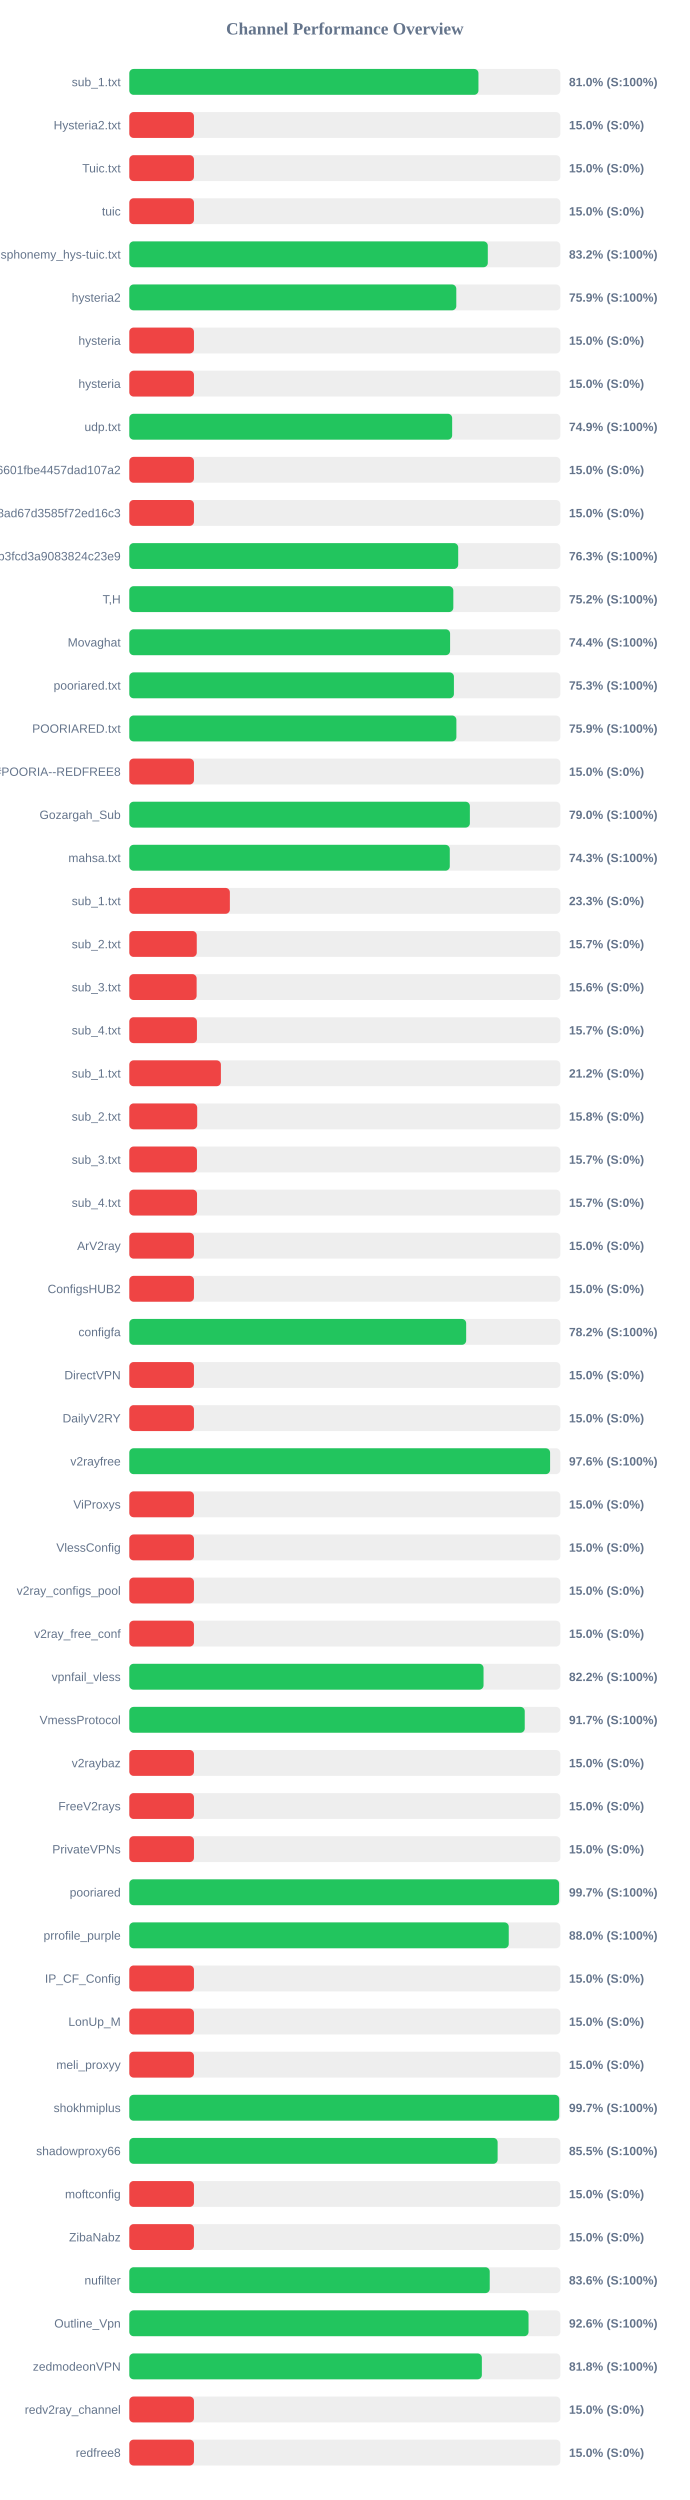
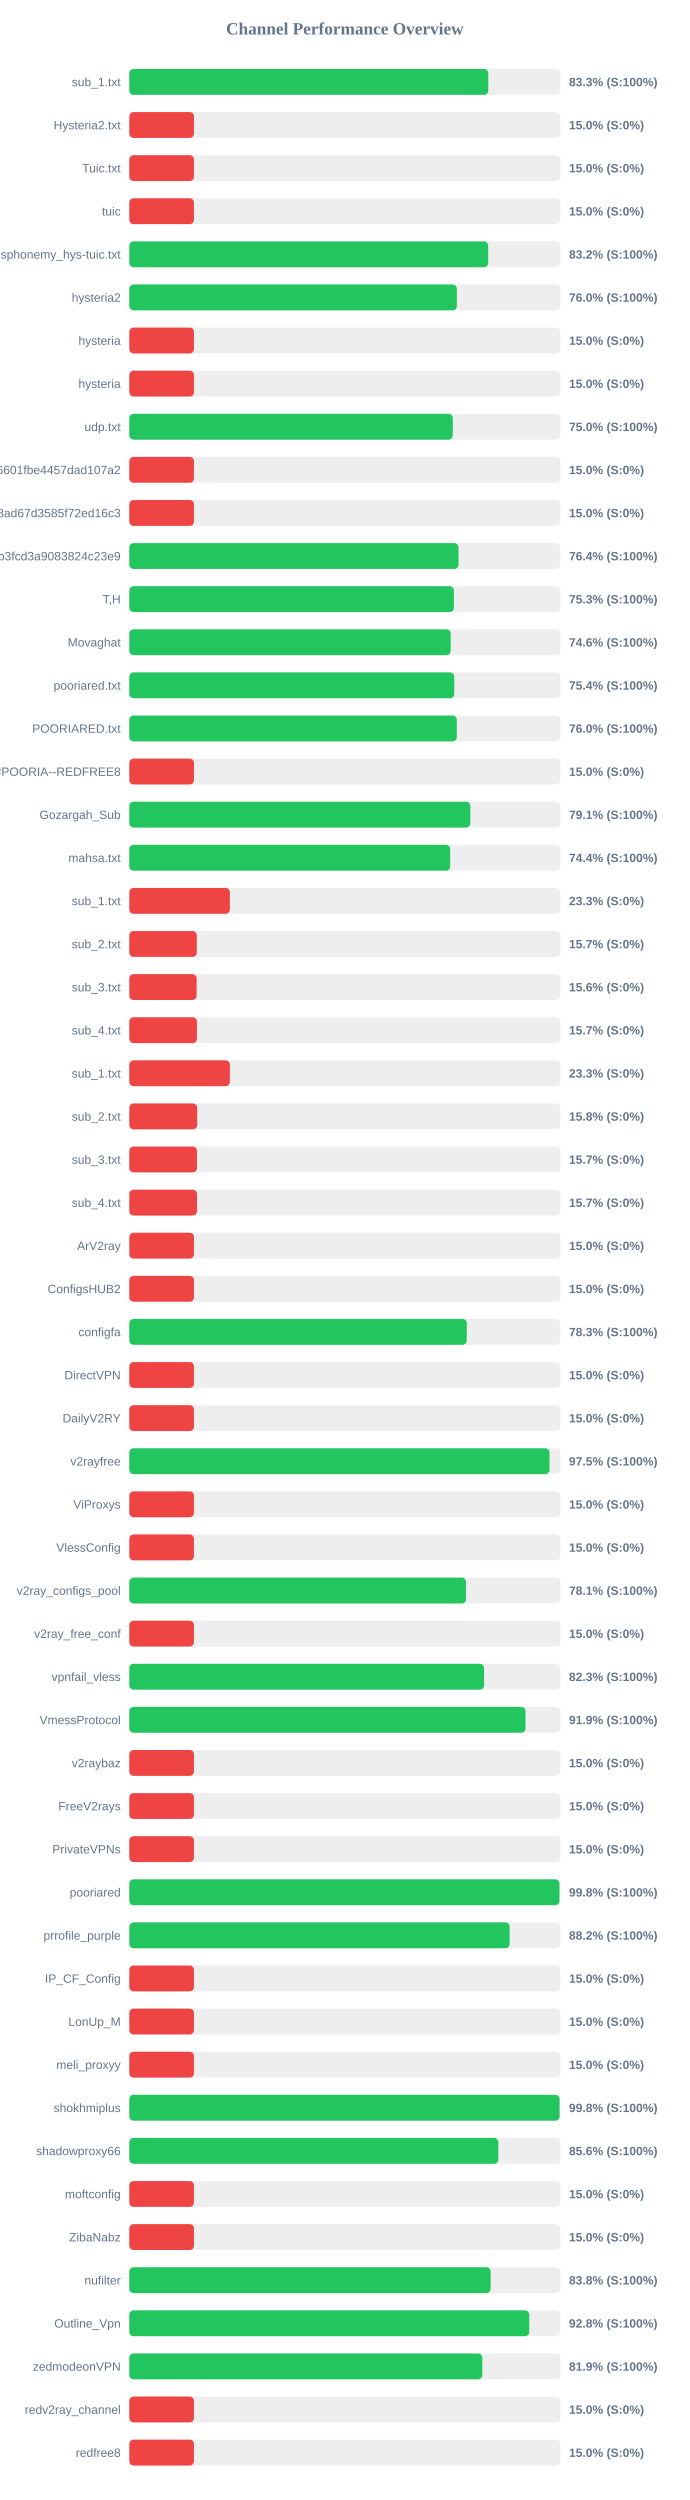
<svg xmlns="http://www.w3.org/2000/svg" width="800" height="2900" version="1.1">
  <style>
        .row { font: 14px Arial; fill: #64748b; }
        .score { font: bold 14px Arial; fill: #64748b; }
    </style>
  <text x="400" y="40" text-anchor="middle" font-size="20px" font-weight="bold" fill="#64748b">Channel Performance Overview</text>
  <rect x="150" y="80" width="500" height="30" fill="#eee" rx="5" />
-   <rect x="150" y="80" width="405.0" height="30" fill="#22c55e" rx="5" />
+   <rect x="150" y="80" width="416.4" height="30" fill="#22c55e" rx="5" />
  <text x="140" y="100" text-anchor="end" class="row">sub_1.txt</text>
-   <text x="660" y="100" text-anchor="start" class="score">81.0% (S:100%)</text>
+   <text x="660" y="100" text-anchor="start" class="score">83.3% (S:100%)</text>
  <rect x="150" y="130" width="500" height="30" fill="#eee" rx="5" />
  <rect x="150" y="130" width="75.0" height="30" fill="#ef4444" rx="5" />
  <text x="140" y="150" text-anchor="end" class="row">Hysteria2.txt</text>
  <text x="660" y="150" text-anchor="start" class="score">15.0% (S:0%)</text>
  <rect x="150" y="180" width="500" height="30" fill="#eee" rx="5" />
  <rect x="150" y="180" width="75.0" height="30" fill="#ef4444" rx="5" />
  <text x="140" y="200" text-anchor="end" class="row">Tuic.txt</text>
  <text x="660" y="200" text-anchor="start" class="score">15.0% (S:0%)</text>
  <rect x="150" y="230" width="500" height="30" fill="#eee" rx="5" />
  <rect x="150" y="230" width="75.0" height="30" fill="#ef4444" rx="5" />
  <text x="140" y="250" text-anchor="end" class="row">tuic</text>
  <text x="660" y="250" text-anchor="start" class="score">15.0% (S:0%)</text>
  <rect x="150" y="280" width="500" height="30" fill="#eee" rx="5" />
-   <rect x="150" y="280" width="415.85" height="30" fill="#22c55e" rx="5" />
+   <rect x="150" y="280" width="416.25" height="30" fill="#22c55e" rx="5" />
  <text x="140" y="300" text-anchor="end" class="row">ndsphonemy_hys-tuic.txt</text>
  <text x="660" y="300" text-anchor="start" class="score">83.2% (S:100%)</text>
  <rect x="150" y="330" width="500" height="30" fill="#eee" rx="5" />
-   <rect x="150" y="330" width="379.3" height="30" fill="#22c55e" rx="5" />
+   <rect x="150" y="330" width="379.95" height="30" fill="#22c55e" rx="5" />
  <text x="140" y="350" text-anchor="end" class="row">hysteria2</text>
-   <text x="660" y="350" text-anchor="start" class="score">75.9% (S:100%)</text>
+   <text x="660" y="350" text-anchor="start" class="score">76.0% (S:100%)</text>
  <rect x="150" y="380" width="500" height="30" fill="#eee" rx="5" />
  <rect x="150" y="380" width="75.0" height="30" fill="#ef4444" rx="5" />
  <text x="140" y="400" text-anchor="end" class="row">hysteria</text>
  <text x="660" y="400" text-anchor="start" class="score">15.0% (S:0%)</text>
  <rect x="150" y="430" width="500" height="30" fill="#eee" rx="5" />
  <rect x="150" y="430" width="75.0" height="30" fill="#ef4444" rx="5" />
  <text x="140" y="450" text-anchor="end" class="row">hysteria</text>
  <text x="660" y="450" text-anchor="start" class="score">15.0% (S:0%)</text>
  <rect x="150" y="480" width="500" height="30" fill="#eee" rx="5" />
-   <rect x="150" y="480" width="374.5" height="30" fill="#22c55e" rx="5" />
+   <rect x="150" y="480" width="375.2" height="30" fill="#22c55e" rx="5" />
  <text x="140" y="500" text-anchor="end" class="row">udp.txt</text>
-   <text x="660" y="500" text-anchor="start" class="score">74.9% (S:100%)</text>
+   <text x="660" y="500" text-anchor="start" class="score">75.0% (S:100%)</text>
  <rect x="150" y="530" width="500" height="30" fill="#eee" rx="5" />
  <rect x="150" y="530" width="75.0" height="30" fill="#ef4444" rx="5" />
  <text x="140" y="550" text-anchor="end" class="row">6ca22ad3b96aa6601fbe4457dad107a2</text>
  <text x="660" y="550" text-anchor="start" class="score">15.0% (S:0%)</text>
  <rect x="150" y="580" width="500" height="30" fill="#eee" rx="5" />
  <rect x="150" y="580" width="75.0" height="30" fill="#ef4444" rx="5" />
  <text x="140" y="600" text-anchor="end" class="row">d2ddf60933dd08ad67d3585f72ed16c3</text>
  <text x="660" y="600" text-anchor="start" class="score">15.0% (S:0%)</text>
  <rect x="150" y="630" width="500" height="30" fill="#eee" rx="5" />
-   <rect x="150" y="630" width="381.5" height="30" fill="#22c55e" rx="5" />
+   <rect x="150" y="630" width="381.85" height="30" fill="#22c55e" rx="5" />
  <text x="140" y="650" text-anchor="end" class="row">subscribe?token=8bc38a0c131e9b3fcd3a9083824c23e9</text>
-   <text x="660" y="650" text-anchor="start" class="score">76.3% (S:100%)</text>
+   <text x="660" y="650" text-anchor="start" class="score">76.4% (S:100%)</text>
  <rect x="150" y="680" width="500" height="30" fill="#eee" rx="5" />
-   <rect x="150" y="680" width="375.85" height="30" fill="#22c55e" rx="5" />
+   <rect x="150" y="680" width="376.5" height="30" fill="#22c55e" rx="5" />
  <text x="140" y="700" text-anchor="end" class="row">T,H</text>
-   <text x="660" y="700" text-anchor="start" class="score">75.2% (S:100%)</text>
+   <text x="660" y="700" text-anchor="start" class="score">75.3% (S:100%)</text>
  <rect x="150" y="730" width="500" height="30" fill="#eee" rx="5" />
-   <rect x="150" y="730" width="372.1" height="30" fill="#22c55e" rx="5" />
+   <rect x="150" y="730" width="372.8" height="30" fill="#22c55e" rx="5" />
  <text x="140" y="750" text-anchor="end" class="row">Movaghat</text>
-   <text x="660" y="750" text-anchor="start" class="score">74.4% (S:100%)</text>
+   <text x="660" y="750" text-anchor="start" class="score">74.6% (S:100%)</text>
  <rect x="150" y="780" width="500" height="30" fill="#eee" rx="5" />
-   <rect x="150" y="780" width="376.55" height="30" fill="#22c55e" rx="5" />
+   <rect x="150" y="780" width="376.95" height="30" fill="#22c55e" rx="5" />
  <text x="140" y="800" text-anchor="end" class="row">pooriared.txt</text>
-   <text x="660" y="800" text-anchor="start" class="score">75.3% (S:100%)</text>
+   <text x="660" y="800" text-anchor="start" class="score">75.4% (S:100%)</text>
  <rect x="150" y="830" width="500" height="30" fill="#eee" rx="5" />
-   <rect x="150" y="830" width="379.4" height="30" fill="#22c55e" rx="5" />
+   <rect x="150" y="830" width="379.9" height="30" fill="#22c55e" rx="5" />
  <text x="140" y="850" text-anchor="end" class="row">POORIARED.txt</text>
-   <text x="660" y="850" text-anchor="start" class="score">75.9% (S:100%)</text>
+   <text x="660" y="850" text-anchor="start" class="score">76.0% (S:100%)</text>
  <rect x="150" y="880" width="500" height="30" fill="#eee" rx="5" />
  <rect x="150" y="880" width="75.0" height="30" fill="#ef4444" rx="5" />
  <text x="140" y="900" text-anchor="end" class="row">POORIA--REDFREE8.txt#POORIA--REDFREE8</text>
  <text x="660" y="900" text-anchor="start" class="score">15.0% (S:0%)</text>
  <rect x="150" y="930" width="500" height="30" fill="#eee" rx="5" />
-   <rect x="150" y="930" width="395.05" height="30" fill="#22c55e" rx="5" />
+   <rect x="150" y="930" width="395.55" height="30" fill="#22c55e" rx="5" />
  <text x="140" y="950" text-anchor="end" class="row">Gozargah_Sub</text>
-   <text x="660" y="950" text-anchor="start" class="score">79.0% (S:100%)</text>
+   <text x="660" y="950" text-anchor="start" class="score">79.1% (S:100%)</text>
  <rect x="150" y="980" width="500" height="30" fill="#eee" rx="5" />
-   <rect x="150" y="980" width="371.75" height="30" fill="#22c55e" rx="5" />
+   <rect x="150" y="980" width="372.2" height="30" fill="#22c55e" rx="5" />
  <text x="140" y="1000" text-anchor="end" class="row">mahsa.txt</text>
-   <text x="660" y="1000" text-anchor="start" class="score">74.3% (S:100%)</text>
+   <text x="660" y="1000" text-anchor="start" class="score">74.4% (S:100%)</text>
  <rect x="150" y="1030" width="500" height="30" fill="#eee" rx="5" />
  <rect x="150" y="1030" width="116.65" height="30" fill="#ef4444" rx="5" />
  <text x="140" y="1050" text-anchor="end" class="row">sub_1.txt</text>
  <text x="660" y="1050" text-anchor="start" class="score">23.3% (S:0%)</text>
  <rect x="150" y="1080" width="500" height="30" fill="#eee" rx="5" />
  <rect x="150" y="1080" width="78.25" height="30" fill="#ef4444" rx="5" />
  <text x="140" y="1100" text-anchor="end" class="row">sub_2.txt</text>
  <text x="660" y="1100" text-anchor="start" class="score">15.7% (S:0%)</text>
  <rect x="150" y="1130" width="500" height="30" fill="#eee" rx="5" />
  <rect x="150" y="1130" width="78.1" height="30" fill="#ef4444" rx="5" />
  <text x="140" y="1150" text-anchor="end" class="row">sub_3.txt</text>
  <text x="660" y="1150" text-anchor="start" class="score">15.6% (S:0%)</text>
  <rect x="150" y="1180" width="500" height="30" fill="#eee" rx="5" />
  <rect x="150" y="1180" width="78.45" height="30" fill="#ef4444" rx="5" />
  <text x="140" y="1200" text-anchor="end" class="row">sub_4.txt</text>
  <text x="660" y="1200" text-anchor="start" class="score">15.7% (S:0%)</text>
  <rect x="150" y="1230" width="500" height="30" fill="#eee" rx="5" />
-   <rect x="150" y="1230" width="106.25" height="30" fill="#ef4444" rx="5" />
+   <rect x="150" y="1230" width="116.65" height="30" fill="#ef4444" rx="5" />
  <text x="140" y="1250" text-anchor="end" class="row">sub_1.txt</text>
-   <text x="660" y="1250" text-anchor="start" class="score">21.2% (S:0%)</text>
+   <text x="660" y="1250" text-anchor="start" class="score">23.3% (S:0%)</text>
  <rect x="150" y="1280" width="500" height="30" fill="#eee" rx="5" />
  <rect x="150" y="1280" width="78.75" height="30" fill="#ef4444" rx="5" />
  <text x="140" y="1300" text-anchor="end" class="row">sub_2.txt</text>
  <text x="660" y="1300" text-anchor="start" class="score">15.8% (S:0%)</text>
  <rect x="150" y="1330" width="500" height="30" fill="#eee" rx="5" />
  <rect x="150" y="1330" width="78.5" height="30" fill="#ef4444" rx="5" />
  <text x="140" y="1350" text-anchor="end" class="row">sub_3.txt</text>
  <text x="660" y="1350" text-anchor="start" class="score">15.7% (S:0%)</text>
  <rect x="150" y="1380" width="500" height="30" fill="#eee" rx="5" />
  <rect x="150" y="1380" width="78.55" height="30" fill="#ef4444" rx="5" />
  <text x="140" y="1400" text-anchor="end" class="row">sub_4.txt</text>
  <text x="660" y="1400" text-anchor="start" class="score">15.7% (S:0%)</text>
  <rect x="150" y="1430" width="500" height="30" fill="#eee" rx="5" />
  <rect x="150" y="1430" width="75.0" height="30" fill="#ef4444" rx="5" />
  <text x="140" y="1450" text-anchor="end" class="row">ArV2ray</text>
  <text x="660" y="1450" text-anchor="start" class="score">15.0% (S:0%)</text>
  <rect x="150" y="1480" width="500" height="30" fill="#eee" rx="5" />
  <rect x="150" y="1480" width="75.0" height="30" fill="#ef4444" rx="5" />
  <text x="140" y="1500" text-anchor="end" class="row">ConfigsHUB2</text>
  <text x="660" y="1500" text-anchor="start" class="score">15.0% (S:0%)</text>
  <rect x="150" y="1530" width="500" height="30" fill="#eee" rx="5" />
-   <rect x="150" y="1530" width="390.75" height="30" fill="#22c55e" rx="5" />
+   <rect x="150" y="1530" width="391.45" height="30" fill="#22c55e" rx="5" />
  <text x="140" y="1550" text-anchor="end" class="row">configfa</text>
-   <text x="660" y="1550" text-anchor="start" class="score">78.2% (S:100%)</text>
+   <text x="660" y="1550" text-anchor="start" class="score">78.3% (S:100%)</text>
  <rect x="150" y="1580" width="500" height="30" fill="#eee" rx="5" />
  <rect x="150" y="1580" width="75.0" height="30" fill="#ef4444" rx="5" />
  <text x="140" y="1600" text-anchor="end" class="row">DirectVPN</text>
  <text x="660" y="1600" text-anchor="start" class="score">15.0% (S:0%)</text>
  <rect x="150" y="1630" width="500" height="30" fill="#eee" rx="5" />
  <rect x="150" y="1630" width="75.0" height="30" fill="#ef4444" rx="5" />
  <text x="140" y="1650" text-anchor="end" class="row">DailyV2RY</text>
  <text x="660" y="1650" text-anchor="start" class="score">15.0% (S:0%)</text>
  <rect x="150" y="1680" width="500" height="30" fill="#eee" rx="5" />
-   <rect x="150" y="1680" width="488.1" height="30" fill="#22c55e" rx="5" />
+   <rect x="150" y="1680" width="487.45" height="30" fill="#22c55e" rx="5" />
  <text x="140" y="1700" text-anchor="end" class="row">v2rayfree</text>
-   <text x="660" y="1700" text-anchor="start" class="score">97.6% (S:100%)</text>
+   <text x="660" y="1700" text-anchor="start" class="score">97.5% (S:100%)</text>
  <rect x="150" y="1730" width="500" height="30" fill="#eee" rx="5" />
  <rect x="150" y="1730" width="75.0" height="30" fill="#ef4444" rx="5" />
  <text x="140" y="1750" text-anchor="end" class="row">ViProxys</text>
  <text x="660" y="1750" text-anchor="start" class="score">15.0% (S:0%)</text>
  <rect x="150" y="1780" width="500" height="30" fill="#eee" rx="5" />
  <rect x="150" y="1780" width="75.0" height="30" fill="#ef4444" rx="5" />
  <text x="140" y="1800" text-anchor="end" class="row">VlessConfig</text>
  <text x="660" y="1800" text-anchor="start" class="score">15.0% (S:0%)</text>
  <rect x="150" y="1830" width="500" height="30" fill="#eee" rx="5" />
-   <rect x="150" y="1830" width="75.0" height="30" fill="#ef4444" rx="5" />
+   <rect x="150" y="1830" width="390.6" height="30" fill="#22c55e" rx="5" />
  <text x="140" y="1850" text-anchor="end" class="row">v2ray_configs_pool</text>
-   <text x="660" y="1850" text-anchor="start" class="score">15.0% (S:0%)</text>
+   <text x="660" y="1850" text-anchor="start" class="score">78.1% (S:100%)</text>
  <rect x="150" y="1880" width="500" height="30" fill="#eee" rx="5" />
  <rect x="150" y="1880" width="75.0" height="30" fill="#ef4444" rx="5" />
  <text x="140" y="1900" text-anchor="end" class="row">v2ray_free_conf</text>
  <text x="660" y="1900" text-anchor="start" class="score">15.0% (S:0%)</text>
  <rect x="150" y="1930" width="500" height="30" fill="#eee" rx="5" />
-   <rect x="150" y="1930" width="410.9" height="30" fill="#22c55e" rx="5" />
+   <rect x="150" y="1930" width="411.5" height="30" fill="#22c55e" rx="5" />
  <text x="140" y="1950" text-anchor="end" class="row">vpnfail_vless</text>
-   <text x="660" y="1950" text-anchor="start" class="score">82.2% (S:100%)</text>
+   <text x="660" y="1950" text-anchor="start" class="score">82.3% (S:100%)</text>
  <rect x="150" y="1980" width="500" height="30" fill="#eee" rx="5" />
-   <rect x="150" y="1980" width="458.7" height="30" fill="#22c55e" rx="5" />
+   <rect x="150" y="1980" width="459.65" height="30" fill="#22c55e" rx="5" />
  <text x="140" y="2000" text-anchor="end" class="row">VmessProtocol</text>
-   <text x="660" y="2000" text-anchor="start" class="score">91.7% (S:100%)</text>
+   <text x="660" y="2000" text-anchor="start" class="score">91.9% (S:100%)</text>
  <rect x="150" y="2030" width="500" height="30" fill="#eee" rx="5" />
  <rect x="150" y="2030" width="75.0" height="30" fill="#ef4444" rx="5" />
  <text x="140" y="2050" text-anchor="end" class="row">v2raybaz</text>
  <text x="660" y="2050" text-anchor="start" class="score">15.0% (S:0%)</text>
  <rect x="150" y="2080" width="500" height="30" fill="#eee" rx="5" />
  <rect x="150" y="2080" width="75.0" height="30" fill="#ef4444" rx="5" />
  <text x="140" y="2100" text-anchor="end" class="row">FreeV2rays</text>
  <text x="660" y="2100" text-anchor="start" class="score">15.0% (S:0%)</text>
  <rect x="150" y="2130" width="500" height="30" fill="#eee" rx="5" />
  <rect x="150" y="2130" width="75.0" height="30" fill="#ef4444" rx="5" />
  <text x="140" y="2150" text-anchor="end" class="row">PrivateVPNs</text>
  <text x="660" y="2150" text-anchor="start" class="score">15.0% (S:0%)</text>
  <rect x="150" y="2180" width="500" height="30" fill="#eee" rx="5" />
-   <rect x="150" y="2180" width="498.55" height="30" fill="#22c55e" rx="5" />
+   <rect x="150" y="2180" width="498.95" height="30" fill="#22c55e" rx="5" />
  <text x="140" y="2200" text-anchor="end" class="row">pooriared</text>
-   <text x="660" y="2200" text-anchor="start" class="score">99.7% (S:100%)</text>
+   <text x="660" y="2200" text-anchor="start" class="score">99.8% (S:100%)</text>
  <rect x="150" y="2230" width="500" height="30" fill="#eee" rx="5" />
-   <rect x="150" y="2230" width="440.15" height="30" fill="#22c55e" rx="5" />
+   <rect x="150" y="2230" width="441.15" height="30" fill="#22c55e" rx="5" />
  <text x="140" y="2250" text-anchor="end" class="row">prrofile_purple</text>
-   <text x="660" y="2250" text-anchor="start" class="score">88.0% (S:100%)</text>
+   <text x="660" y="2250" text-anchor="start" class="score">88.2% (S:100%)</text>
  <rect x="150" y="2280" width="500" height="30" fill="#eee" rx="5" />
  <rect x="150" y="2280" width="75.0" height="30" fill="#ef4444" rx="5" />
  <text x="140" y="2300" text-anchor="end" class="row">IP_CF_Config</text>
  <text x="660" y="2300" text-anchor="start" class="score">15.0% (S:0%)</text>
  <rect x="150" y="2330" width="500" height="30" fill="#eee" rx="5" />
  <rect x="150" y="2330" width="75.0" height="30" fill="#ef4444" rx="5" />
  <text x="140" y="2350" text-anchor="end" class="row">LonUp_M</text>
  <text x="660" y="2350" text-anchor="start" class="score">15.0% (S:0%)</text>
  <rect x="150" y="2380" width="500" height="30" fill="#eee" rx="5" />
  <rect x="150" y="2380" width="75.0" height="30" fill="#ef4444" rx="5" />
  <text x="140" y="2400" text-anchor="end" class="row">meli_proxyy</text>
  <text x="660" y="2400" text-anchor="start" class="score">15.0% (S:0%)</text>
  <rect x="150" y="2430" width="500" height="30" fill="#eee" rx="5" />
-   <rect x="150" y="2430" width="498.65" height="30" fill="#22c55e" rx="5" />
+   <rect x="150" y="2430" width="499.1" height="30" fill="#22c55e" rx="5" />
  <text x="140" y="2450" text-anchor="end" class="row">shokhmiplus</text>
-   <text x="660" y="2450" text-anchor="start" class="score">99.7% (S:100%)</text>
+   <text x="660" y="2450" text-anchor="start" class="score">99.8% (S:100%)</text>
  <rect x="150" y="2480" width="500" height="30" fill="#eee" rx="5" />
-   <rect x="150" y="2480" width="427.25" height="30" fill="#22c55e" rx="5" />
+   <rect x="150" y="2480" width="428.1" height="30" fill="#22c55e" rx="5" />
  <text x="140" y="2500" text-anchor="end" class="row">shadowproxy66</text>
-   <text x="660" y="2500" text-anchor="start" class="score">85.5% (S:100%)</text>
+   <text x="660" y="2500" text-anchor="start" class="score">85.6% (S:100%)</text>
  <rect x="150" y="2530" width="500" height="30" fill="#eee" rx="5" />
  <rect x="150" y="2530" width="75.0" height="30" fill="#ef4444" rx="5" />
  <text x="140" y="2550" text-anchor="end" class="row">moftconfig</text>
  <text x="660" y="2550" text-anchor="start" class="score">15.0% (S:0%)</text>
  <rect x="150" y="2580" width="500" height="30" fill="#eee" rx="5" />
  <rect x="150" y="2580" width="75.0" height="30" fill="#ef4444" rx="5" />
  <text x="140" y="2600" text-anchor="end" class="row">ZibaNabz</text>
  <text x="660" y="2600" text-anchor="start" class="score">15.0% (S:0%)</text>
  <rect x="150" y="2630" width="500" height="30" fill="#eee" rx="5" />
-   <rect x="150" y="2630" width="418.1" height="30" fill="#22c55e" rx="5" />
+   <rect x="150" y="2630" width="419.1" height="30" fill="#22c55e" rx="5" />
  <text x="140" y="2650" text-anchor="end" class="row">nufilter</text>
-   <text x="660" y="2650" text-anchor="start" class="score">83.6% (S:100%)</text>
+   <text x="660" y="2650" text-anchor="start" class="score">83.8% (S:100%)</text>
  <rect x="150" y="2680" width="500" height="30" fill="#eee" rx="5" />
-   <rect x="150" y="2680" width="463.1" height="30" fill="#22c55e" rx="5" />
+   <rect x="150" y="2680" width="463.95" height="30" fill="#22c55e" rx="5" />
  <text x="140" y="2700" text-anchor="end" class="row">Outline_Vpn</text>
-   <text x="660" y="2700" text-anchor="start" class="score">92.6% (S:100%)</text>
+   <text x="660" y="2700" text-anchor="start" class="score">92.8% (S:100%)</text>
  <rect x="150" y="2730" width="500" height="30" fill="#eee" rx="5" />
-   <rect x="150" y="2730" width="408.95" height="30" fill="#22c55e" rx="5" />
+   <rect x="150" y="2730" width="409.5" height="30" fill="#22c55e" rx="5" />
  <text x="140" y="2750" text-anchor="end" class="row">zedmodeonVPN</text>
-   <text x="660" y="2750" text-anchor="start" class="score">81.8% (S:100%)</text>
+   <text x="660" y="2750" text-anchor="start" class="score">81.9% (S:100%)</text>
  <rect x="150" y="2780" width="500" height="30" fill="#eee" rx="5" />
  <rect x="150" y="2780" width="75.0" height="30" fill="#ef4444" rx="5" />
  <text x="140" y="2800" text-anchor="end" class="row">redv2ray_channel</text>
  <text x="660" y="2800" text-anchor="start" class="score">15.0% (S:0%)</text>
  <rect x="150" y="2830" width="500" height="30" fill="#eee" rx="5" />
  <rect x="150" y="2830" width="75.0" height="30" fill="#ef4444" rx="5" />
  <text x="140" y="2850" text-anchor="end" class="row">redfree8</text>
  <text x="660" y="2850" text-anchor="start" class="score">15.0% (S:0%)</text>
</svg>
